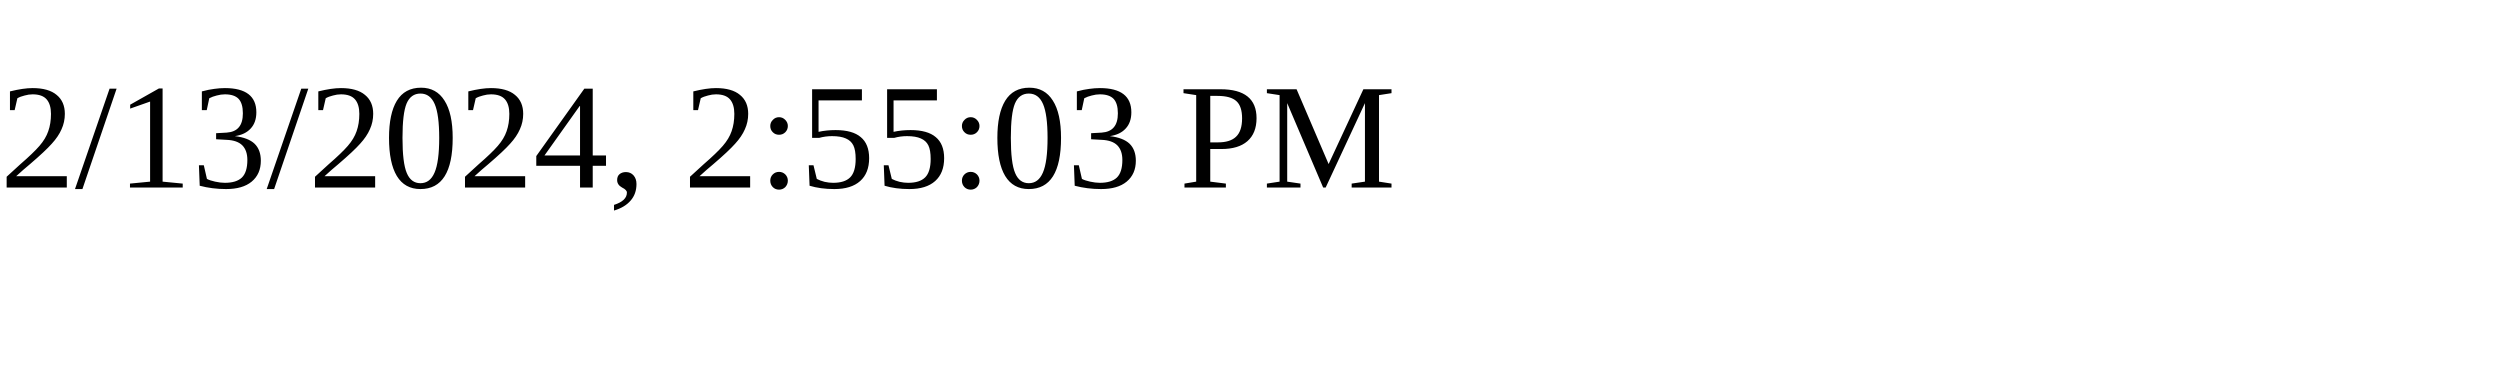
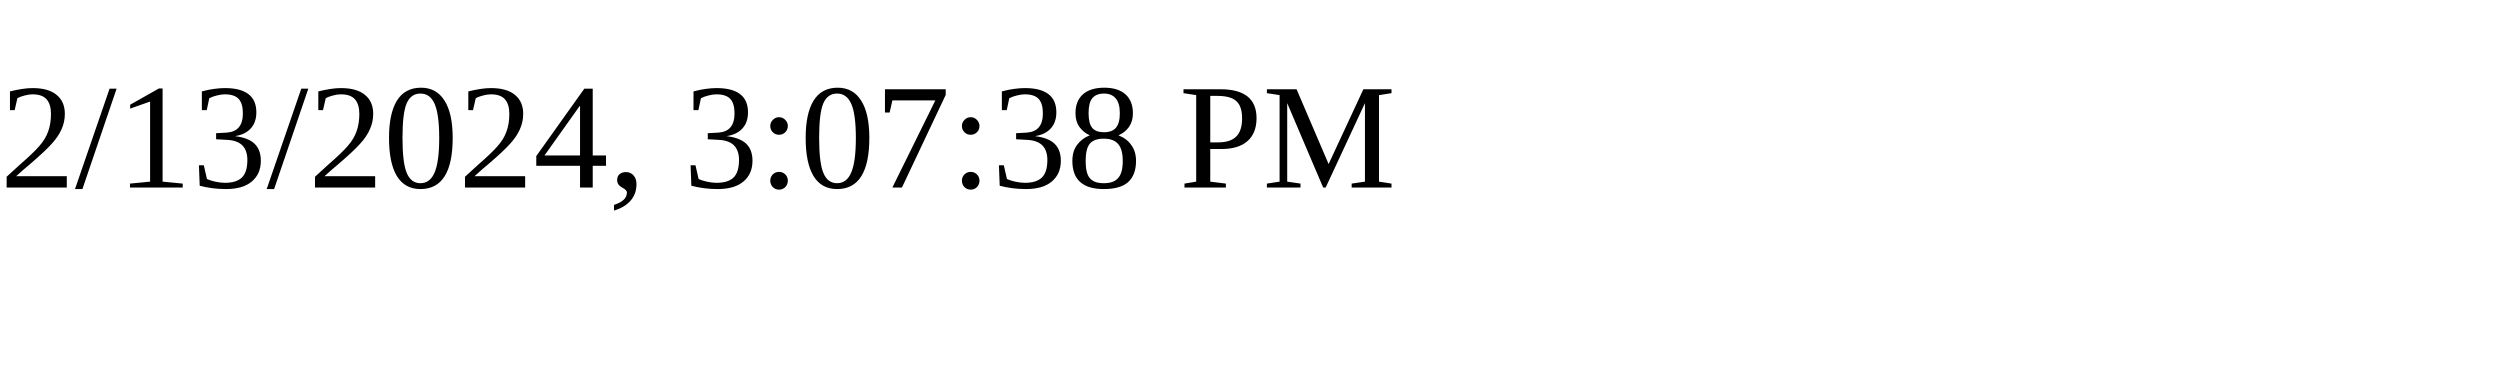
<svg xmlns="http://www.w3.org/2000/svg" height="30" width="200">
-   <text x="0" y="15">2/13/2024, 2:55:03 PM</text>
+   <text x="0" y="15">2/13/2024, 3:07:38 PM</text>
</svg>
